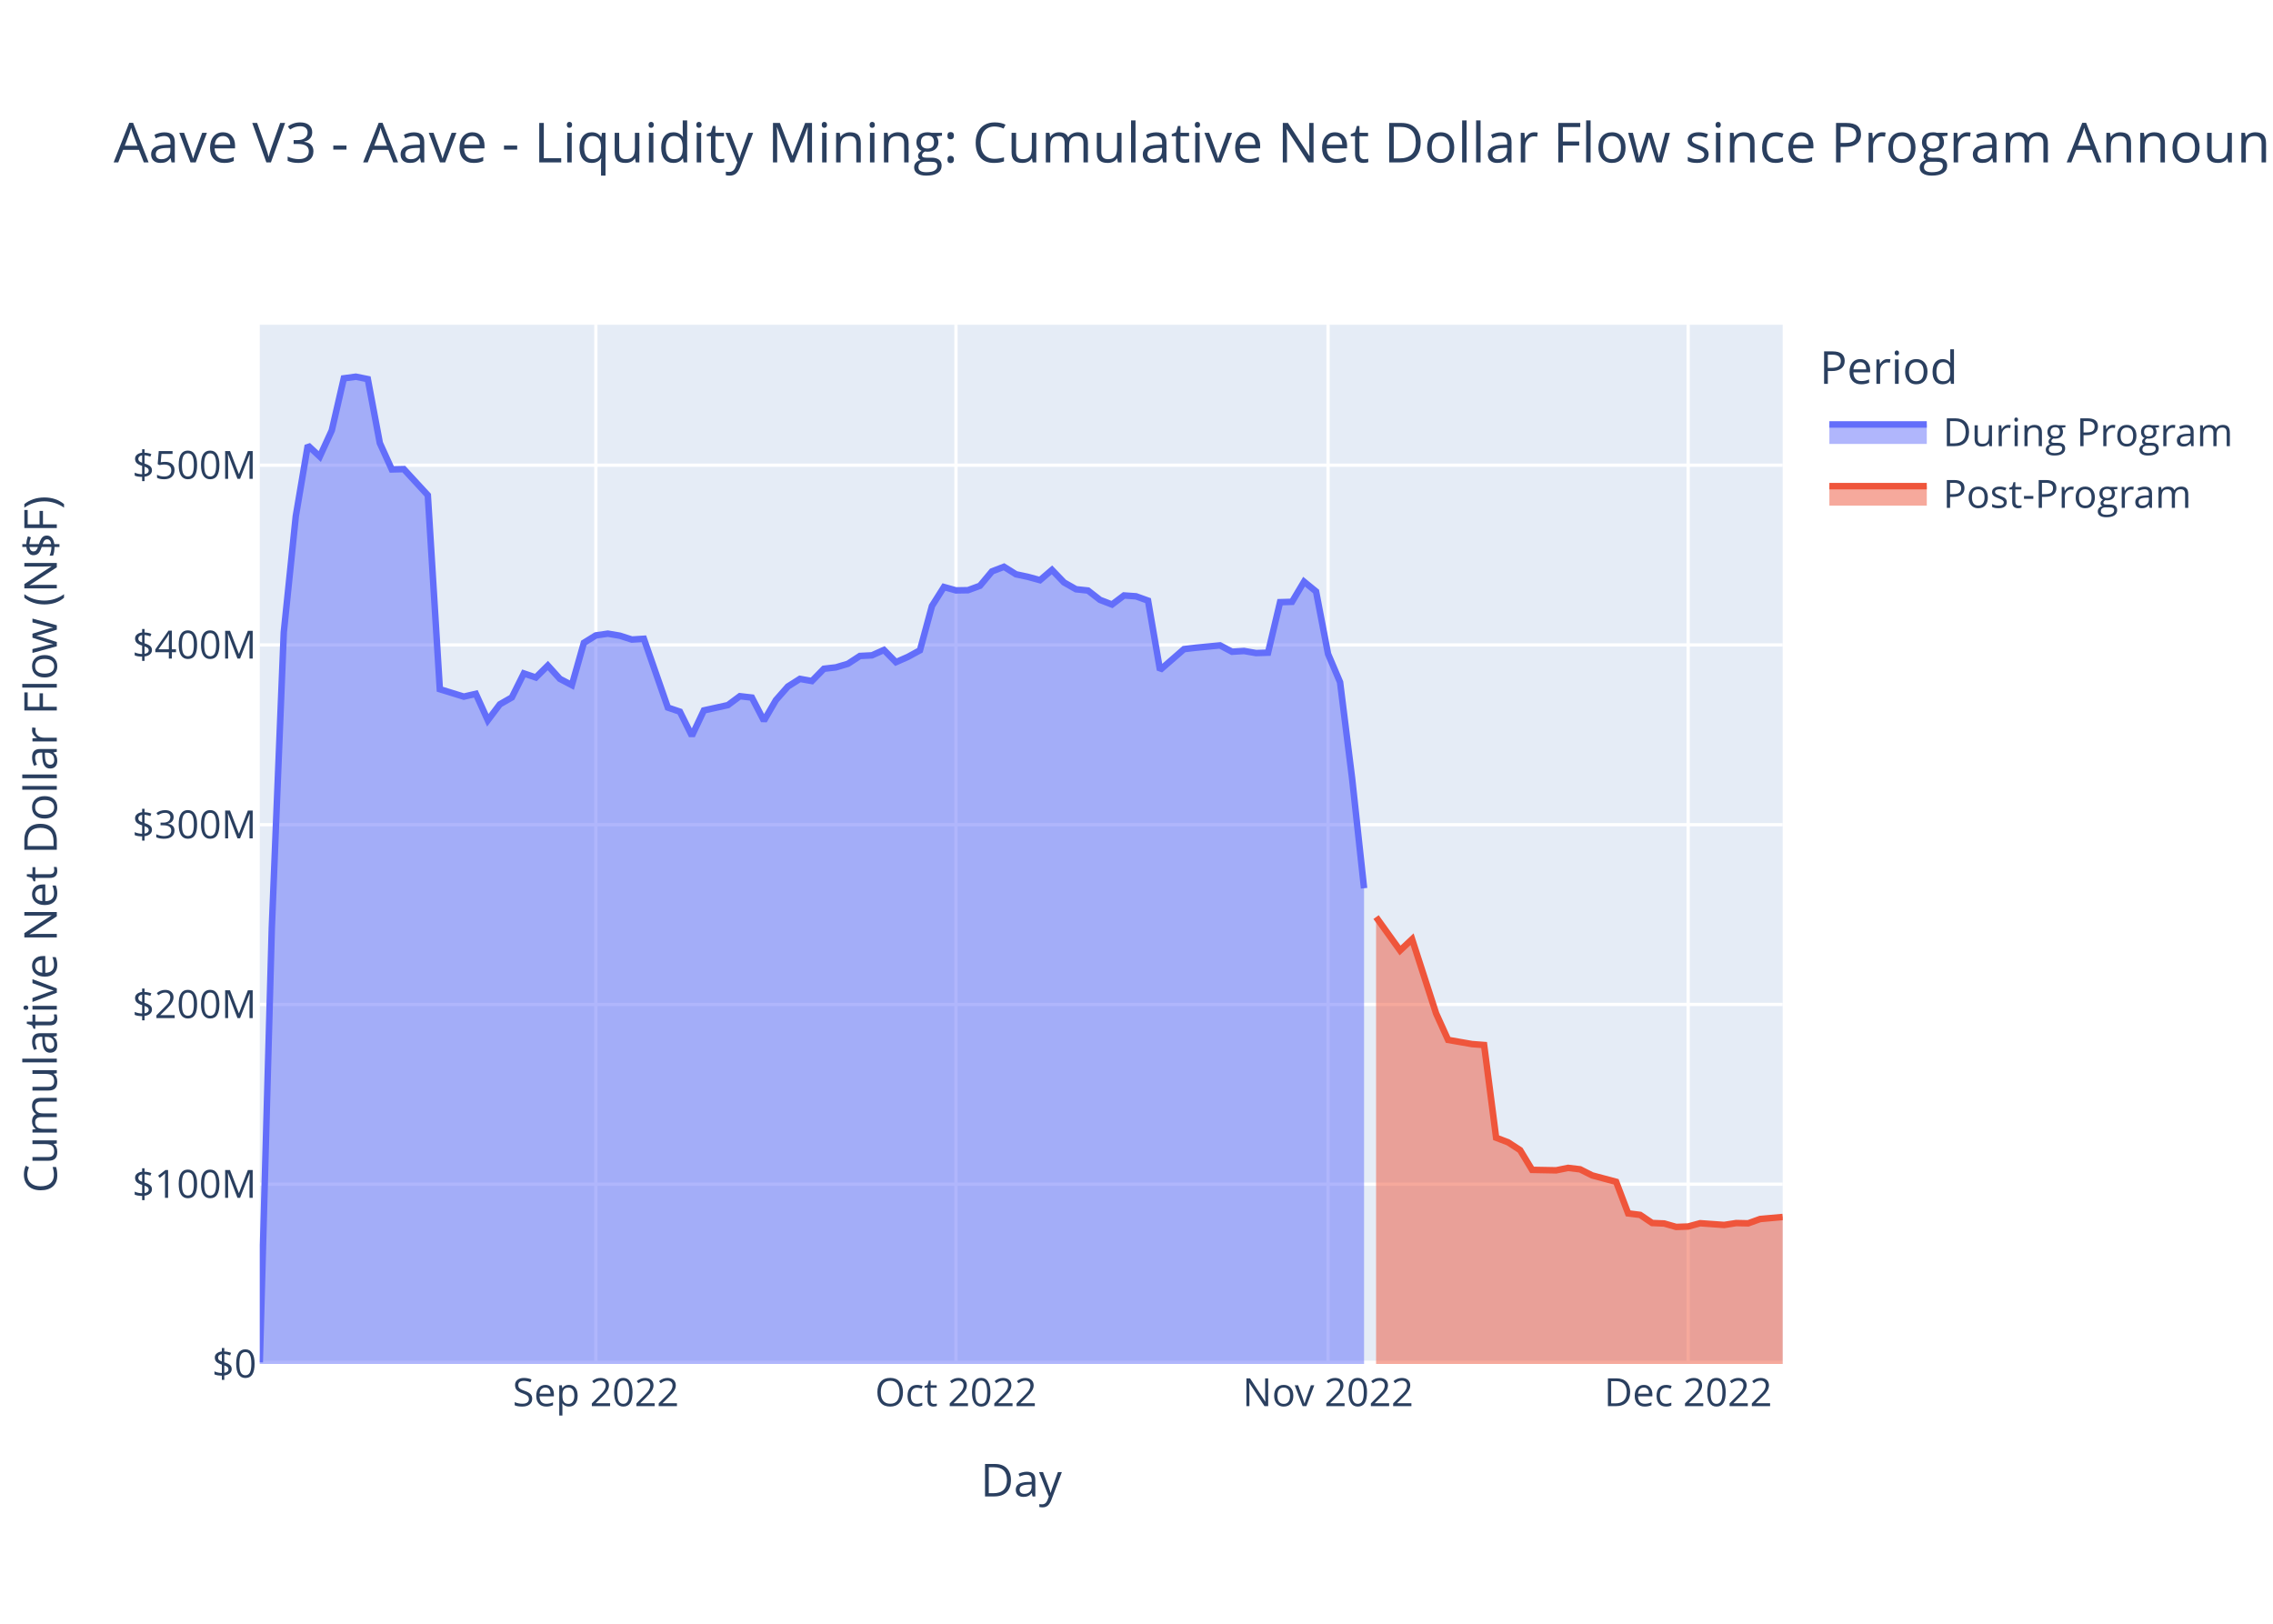
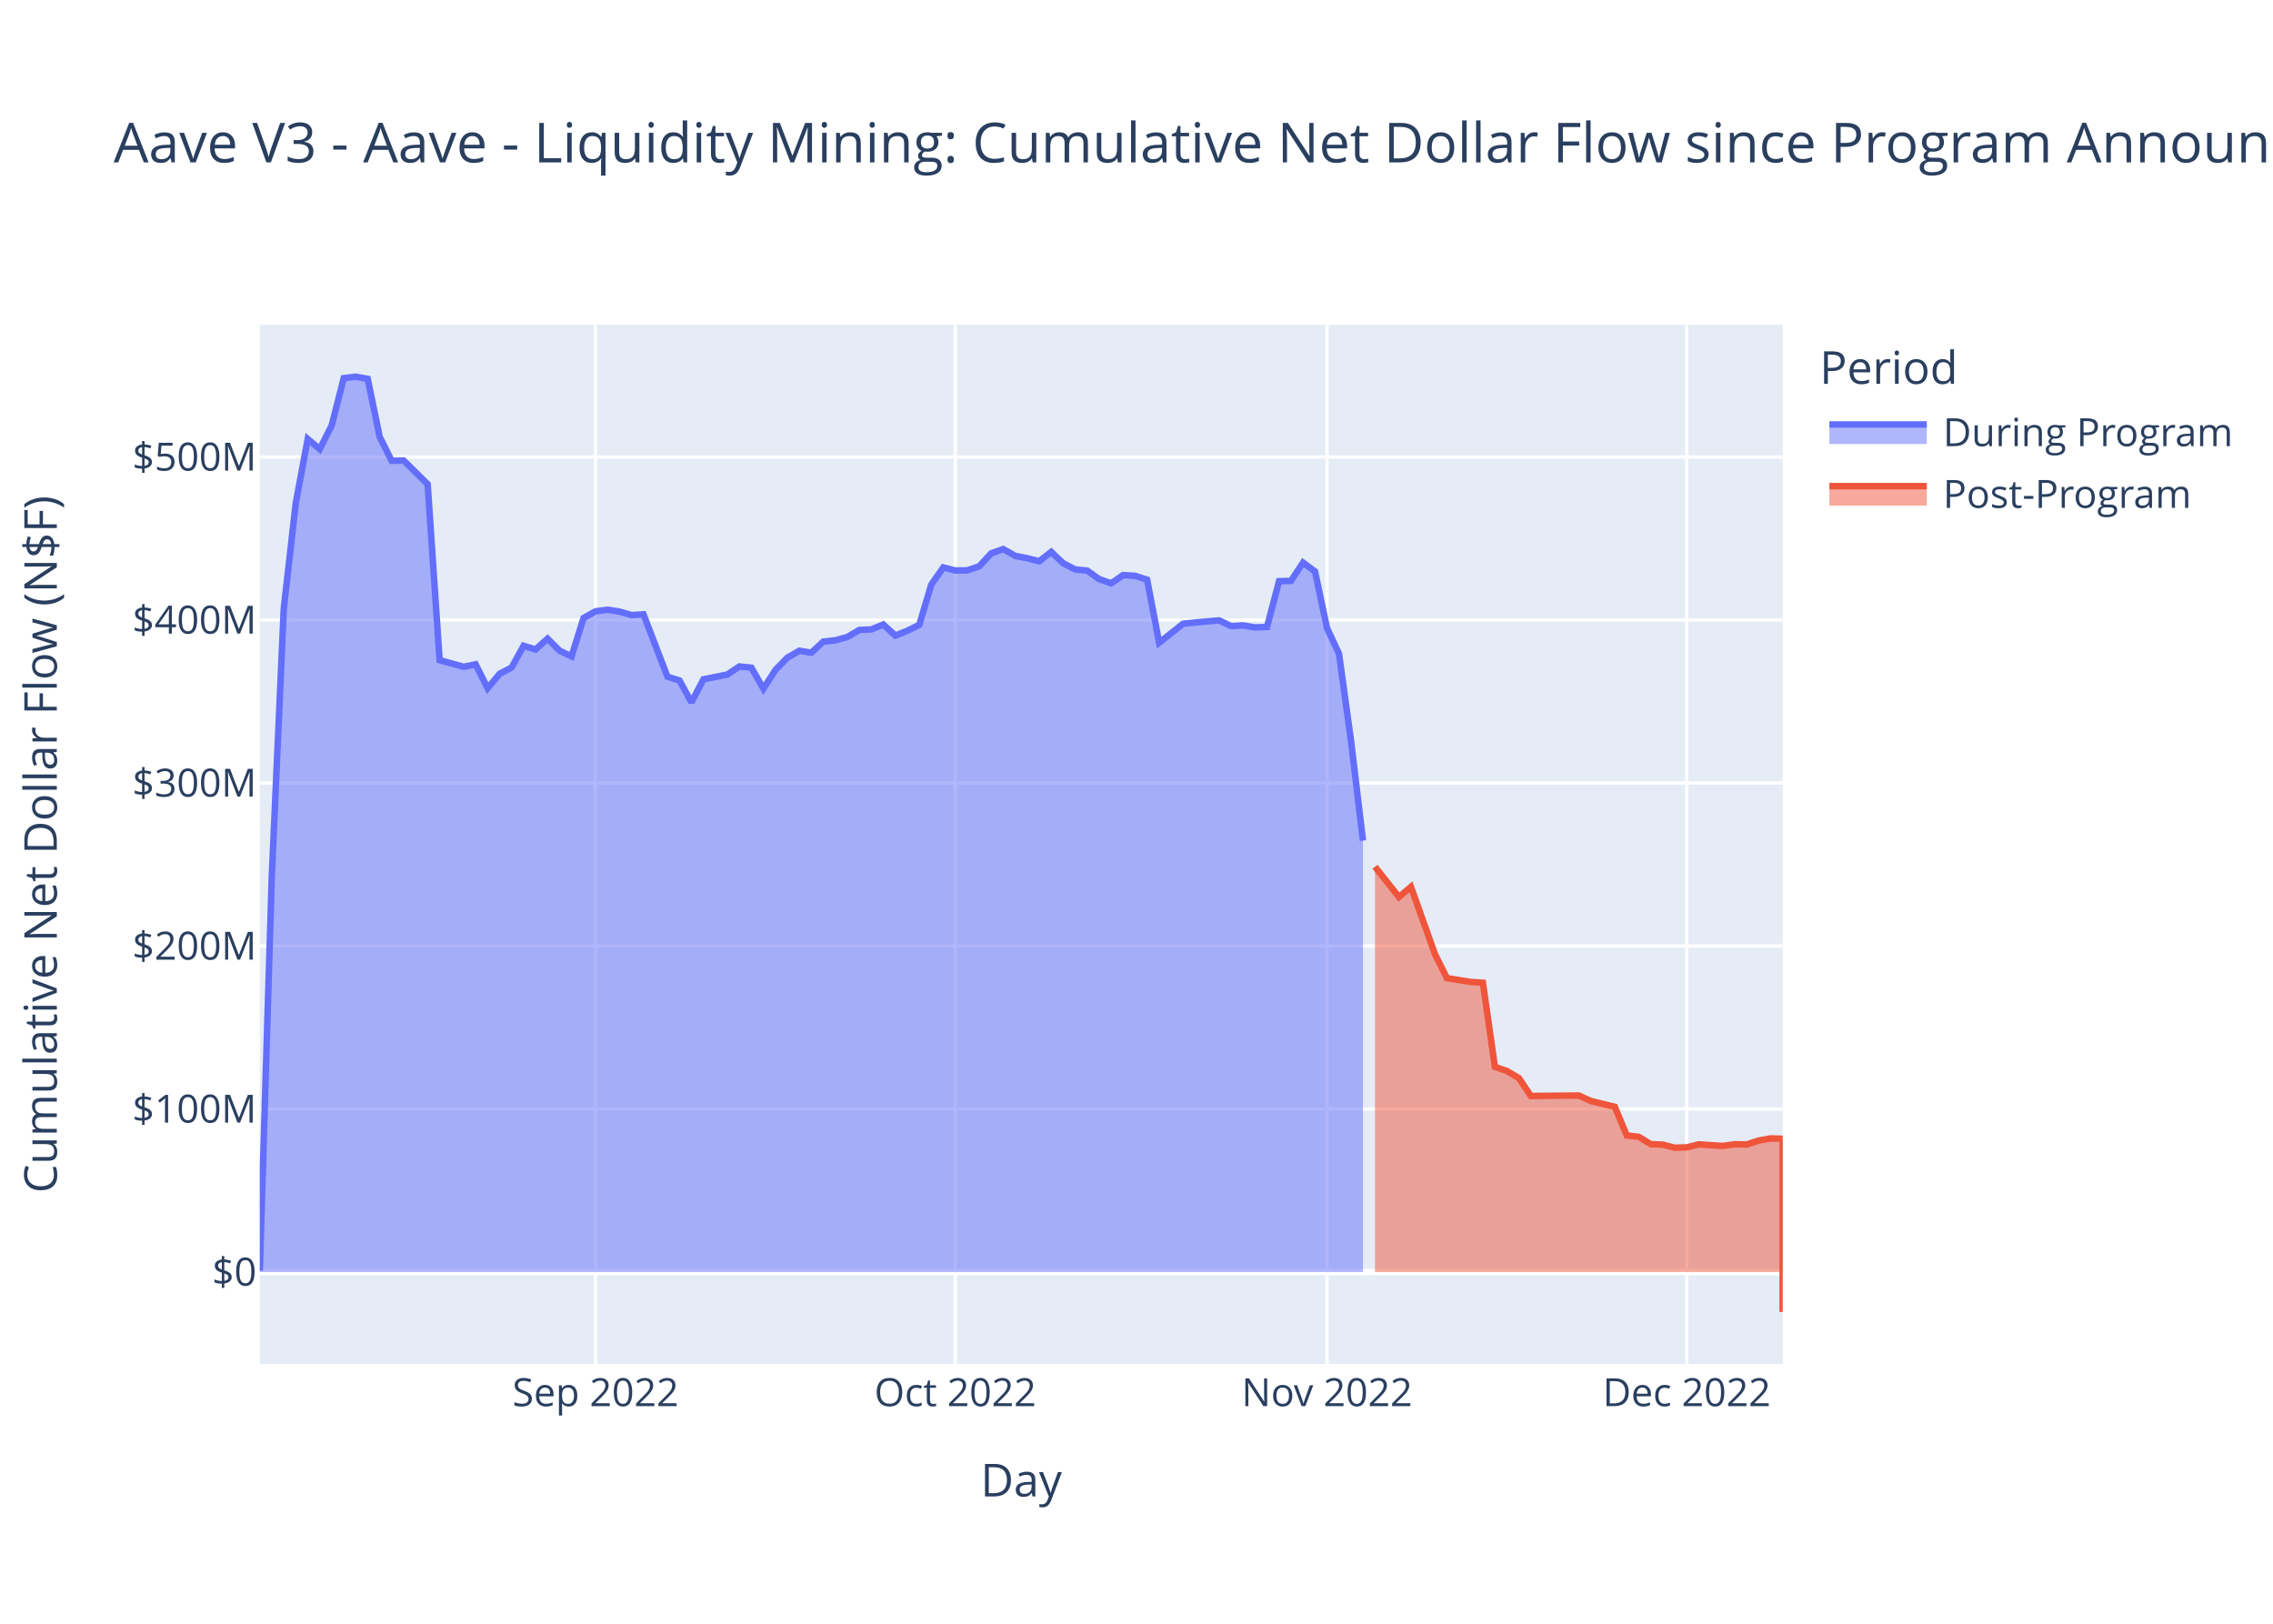
<svg xmlns="http://www.w3.org/2000/svg" class="main-svg" width="700" height="500" style="" viewBox="0 0 700 500">
  <rect x="0" y="0" width="700" height="500" style="fill: rgb(255, 255, 255); fill-opacity: 1;" />
-   <defs id="defs-11da68">
+   <defs id="defs-5b5e6b">
    <g class="clips">
-       <clipPath id="clip11da68xyplot" class="plotclip">
+       <clipPath id="clip5b5e6bxyplot" class="plotclip">
        <rect width="469" height="320" />
      </clipPath>
-       <clipPath class="axesclip" id="clip11da68x">
+       <clipPath class="axesclip" id="clip5b5e6bx">
        <rect x="80" y="0" width="469" height="500" />
      </clipPath>
-       <clipPath class="axesclip" id="clip11da68y">
+       <clipPath class="axesclip" id="clip5b5e6by">
        <rect x="0" y="100" width="700" height="320" />
      </clipPath>
-       <clipPath class="axesclip" id="clip11da68xy">
+       <clipPath class="axesclip" id="clip5b5e6bxy">
        <rect x="80" y="100" width="469" height="320" />
      </clipPath>
    </g>
    <g class="gradients" />
    <g class="patterns" />
  </defs>
  <g class="bglayer">
    <rect class="bg" x="80" y="100" width="469" height="320" style="fill: rgb(229, 236, 246); fill-opacity: 1; stroke-width: 0;" />
  </g>
  <g class="layer-below">
    <g class="imagelayer" />
    <g class="shapelayer" />
  </g>
  <g class="cartesianlayer">
    <g class="subplot xy">
      <g class="layer-subplot">
        <g class="shapelayer" />
        <g class="imagelayer" />
      </g>
      <g class="minor-gridlayer">
        <g class="x" />
        <g class="y" />
      </g>
      <g class="gridlayer">
        <g class="x">
-           <path class="xgrid crisp" transform="translate(183.5,0)" d="M0,100v320" style="stroke: rgb(255, 255, 255); stroke-opacity: 1; stroke-width: 1px;" />
-           <path class="xgrid crisp" transform="translate(294.4,0)" d="M0,100v320" style="stroke: rgb(255, 255, 255); stroke-opacity: 1; stroke-width: 1px;" />
-           <path class="xgrid crisp" transform="translate(408.99,0)" d="M0,100v320" style="stroke: rgb(255, 255, 255); stroke-opacity: 1; stroke-width: 1px;" />
-           <path class="xgrid crisp" transform="translate(519.89,0)" d="M0,100v320" style="stroke: rgb(255, 255, 255); stroke-opacity: 1; stroke-width: 1px;" />
+           <path class="xgrid crisp" transform="translate(183.4,0)" d="M0,100v320" style="stroke: rgb(255, 255, 255); stroke-opacity: 1; stroke-width: 1px;" />
+           <path class="xgrid crisp" transform="translate(294.19,0)" d="M0,100v320" style="stroke: rgb(255, 255, 255); stroke-opacity: 1; stroke-width: 1px;" />
+           <path class="xgrid crisp" transform="translate(408.67,0)" d="M0,100v320" style="stroke: rgb(255, 255, 255); stroke-opacity: 1; stroke-width: 1px;" />
+           <path class="xgrid crisp" transform="translate(519.46,0)" d="M0,100v320" style="stroke: rgb(255, 255, 255); stroke-opacity: 1; stroke-width: 1px;" />
        </g>
        <g class="y">
-           <path class="ygrid crisp" transform="translate(0,364.65)" d="M80,0h469" style="stroke: rgb(255, 255, 255); stroke-opacity: 1; stroke-width: 1px;" />
-           <path class="ygrid crisp" transform="translate(0,309.3)" d="M80,0h469" style="stroke: rgb(255, 255, 255); stroke-opacity: 1; stroke-width: 1px;" />
-           <path class="ygrid crisp" transform="translate(0,253.95)" d="M80,0h469" style="stroke: rgb(255, 255, 255); stroke-opacity: 1; stroke-width: 1px;" />
-           <path class="ygrid crisp" transform="translate(0,198.6)" d="M80,0h469" style="stroke: rgb(255, 255, 255); stroke-opacity: 1; stroke-width: 1px;" />
-           <path class="ygrid crisp" transform="translate(0,143.25)" d="M80,0h469" style="stroke: rgb(255, 255, 255); stroke-opacity: 1; stroke-width: 1px;" />
+           <path class="ygrid crisp" transform="translate(0,341.49)" d="M80,0h469" style="stroke: rgb(255, 255, 255); stroke-opacity: 1; stroke-width: 1px;" />
+           <path class="ygrid crisp" transform="translate(0,291.3)" d="M80,0h469" style="stroke: rgb(255, 255, 255); stroke-opacity: 1; stroke-width: 1px;" />
+           <path class="ygrid crisp" transform="translate(0,241.1)" d="M80,0h469" style="stroke: rgb(255, 255, 255); stroke-opacity: 1; stroke-width: 1px;" />
+           <path class="ygrid crisp" transform="translate(0,190.91)" d="M80,0h469" style="stroke: rgb(255, 255, 255); stroke-opacity: 1; stroke-width: 1px;" />
+           <path class="ygrid crisp" transform="translate(0,140.71)" d="M80,0h469" style="stroke: rgb(255, 255, 255); stroke-opacity: 1; stroke-width: 1px;" />
        </g>
      </g>
      <g class="zerolinelayer">
-         <path class="yzl zl crisp" transform="translate(0,420)" d="M80,0h469" style="stroke: rgb(255, 255, 255); stroke-opacity: 1; stroke-width: 2px;" />
+         <path class="yzl zl crisp" transform="translate(0,391.68)" d="M80,0h469" style="stroke: rgb(255, 255, 255); stroke-opacity: 1; stroke-width: 2px;" />
      </g>
      <path class="xlines-below" />
      <path class="ylines-below" />
      <g class="overlines-below" />
      <g class="xaxislayer-below" />
      <g class="yaxislayer-below" />
      <g class="overaxes-below" />
-       <g class="plot" transform="translate(80,100)" clip-path="url(#clip11da68xyplot)">
+       <g class="plot" transform="translate(80,100)" clip-path="url(#clip5b5e6bxyplot)">
        <g class="scatterlayer mlayer">
-           <g class="trace scatter traceaccaf1" style="stroke-miterlimit: 2;">
+           <g class="trace scatter tracef0f0b4" style="stroke-miterlimit: 2;">
            <g class="fills">
              <g>
-                 <path class="js-fill" d="M340.08,320L0,320L0,319.5L3.7,185.88L7.39,94.72L11.09,58.96L14.79,37.14L18.48,40.59L22.18,32.53L25.88,16.5L29.57,16L33.27,16.74L36.97,36.42L40.66,44.55L44.36,44.46L51.75,52.48L55.45,112.23L62.84,114.51L66.54,113.65L70.23,121.79L73.93,116.88L77.63,114.76L81.32,107.37L85.02,108.62L88.72,104.94L92.41,109.03L96.11,110.97L99.81,97.94L103.5,95.66L107.2,95.12L110.9,95.75L114.59,96.94L118.29,96.7L125.68,117.89L129.38,119.14L133.08,126.57L136.77,118.75L144.17,117.12L147.86,114.38L151.56,114.81L155.26,121.93L158.95,115.59L162.65,111.39L166.35,109.05L170.04,109.71L173.74,105.93L177.43,105.5L181.13,104.4L184.83,101.99L188.52,101.8L192.22,100.15L195.92,103.9L199.61,102.27L203.31,100.25L207.01,86.6L210.7,80.76L214.4,81.8L218.1,81.74L221.79,80.38L225.49,75.95L229.19,74.53L232.88,76.84L236.58,77.63L240.28,78.65L243.97,75.49L247.67,79.34L251.37,81.45L255.06,81.84L258.76,84.72L262.46,86.15L266.15,83.36L269.85,83.62L273.55,84.95L277.24,106.32L280.94,103.1L284.63,99.88L288.33,99.45L295.72,98.73L299.42,100.69L303.12,100.46L306.81,101.1L310.51,100.98L314.21,85.43L317.9,85.32L321.6,79.12L325.3,82.14L328.99,101.36L332.69,110.06L336.39,139.62L340.08,173.52" style="fill: rgb(99, 110, 250); fill-opacity: 0.5; stroke-width: 0;" />
+                 <path class="js-fill" d="M339.75,291.68L0,291.68L0,291.23L3.69,170.06L7.39,87.39L11.08,54.95L14.77,35.17L18.46,38.3L22.16,30.99L25.85,16.45L29.54,16L33.24,16.67L36.93,34.52L40.62,41.89L44.31,41.81L51.7,49.09L55.39,103.27L62.78,105.34L66.47,104.56L70.17,111.93L73.86,107.49L77.55,105.56L81.24,98.86L84.94,99.99L88.63,96.66L92.32,100.37L96.02,102.12L99.71,90.31L103.4,88.24L107.09,87.75L110.79,88.32L114.48,89.4L118.17,89.18L125.56,108.4L129.25,109.53L132.94,116.28L136.64,109.18L144.02,107.7L147.72,105.22L151.41,105.61L155.1,112.06L158.8,106.31L162.49,102.5L166.18,100.39L169.87,100.98L173.57,97.56L177.26,97.16L180.95,96.16L184.65,93.98L188.34,93.81L192.03,92.31L195.72,95.71L199.42,94.24L203.11,92.4L206.8,80.02L210.5,74.73L214.19,75.67L217.88,75.62L221.57,74.38L225.27,70.37L228.96,69.08L232.65,71.17L236.35,71.89L240.04,72.82L243.73,69.95L247.43,73.44L251.12,75.36L254.81,75.7L258.5,78.32L262.2,79.62L265.89,77.08L269.58,77.32L273.28,78.52L276.97,97.91L280.66,94.99L284.35,92.07L288.05,91.68L295.43,91.03L299.13,92.8L302.82,92.59L306.51,93.18L310.2,93.07L313.9,78.96L317.59,78.86L321.28,73.24L324.98,75.98L328.67,93.41L332.36,101.3L336.06,128.1L339.75,158.85" style="fill: rgb(99, 110, 250); fill-opacity: 0.5; stroke-width: 0;" />
              </g>
            </g>
            <g class="errorbars" />
            <g class="lines">
-               <path class="js-line" d="M0,319.5L3.7,185.88L7.39,94.72L11.09,58.96L14.79,37.14L18.48,40.59L22.18,32.53L25.88,16.5L29.57,16L33.27,16.74L36.97,36.42L40.66,44.55L44.36,44.46L51.75,52.48L55.45,112.23L62.84,114.51L66.54,113.65L70.23,121.79L73.93,116.88L77.63,114.76L81.32,107.37L85.02,108.62L88.72,104.94L92.41,109.03L96.11,110.97L99.81,97.94L103.5,95.66L107.2,95.12L110.9,95.75L114.59,96.94L118.29,96.7L125.68,117.89L129.38,119.14L133.08,126.57L136.77,118.75L144.17,117.12L147.86,114.38L151.56,114.81L155.26,121.93L158.95,115.59L162.65,111.39L166.35,109.05L170.04,109.71L173.74,105.93L177.43,105.5L181.13,104.4L184.83,101.99L188.52,101.8L192.22,100.15L195.92,103.9L199.61,102.27L203.31,100.25L207.01,86.6L210.7,80.76L214.4,81.8L218.1,81.74L221.79,80.38L225.49,75.95L229.19,74.53L232.88,76.84L236.58,77.63L240.28,78.65L243.97,75.49L247.67,79.34L251.37,81.45L255.06,81.84L258.76,84.72L262.46,86.15L266.15,83.36L269.85,83.62L273.55,84.95L277.24,106.32L280.94,103.1L284.63,99.88L288.33,99.45L295.72,98.73L299.42,100.69L303.12,100.46L306.81,101.1L310.51,100.98L314.21,85.43L317.9,85.32L321.6,79.12L325.3,82.14L328.99,101.36L332.69,110.06L336.39,139.62L340.08,173.52" style="vector-effect: non-scaling-stroke; fill: none; stroke: rgb(99, 110, 250); stroke-opacity: 1; stroke-width: 2px; opacity: 1;" />
+               <path class="js-line" d="M0,291.23L3.69,170.06L7.39,87.39L11.08,54.95L14.77,35.17L18.46,38.3L22.16,30.99L25.85,16.45L29.54,16L33.24,16.67L36.93,34.52L40.62,41.89L44.31,41.81L51.7,49.09L55.39,103.27L62.78,105.34L66.47,104.56L70.17,111.93L73.86,107.49L77.55,105.56L81.24,98.86L84.94,99.99L88.63,96.66L92.32,100.37L96.02,102.12L99.71,90.31L103.4,88.24L107.09,87.75L110.79,88.32L114.48,89.4L118.17,89.18L125.56,108.4L129.25,109.53L132.94,116.28L136.64,109.18L144.02,107.7L147.72,105.22L151.41,105.61L155.1,112.06L158.8,106.31L162.49,102.5L166.18,100.39L169.87,100.98L173.57,97.56L177.26,97.16L180.95,96.16L184.65,93.98L188.34,93.81L192.03,92.31L195.72,95.71L199.42,94.24L203.11,92.4L206.8,80.02L210.5,74.73L214.19,75.67L217.88,75.62L221.57,74.38L225.27,70.37L228.96,69.08L232.65,71.17L236.35,71.89L240.04,72.82L243.73,69.95L247.43,73.44L251.12,75.36L254.81,75.7L258.5,78.32L262.2,79.62L265.89,77.08L269.58,77.32L273.28,78.52L276.97,97.91L280.66,94.99L284.35,92.07L288.05,91.68L295.43,91.03L299.13,92.8L302.82,92.59L306.51,93.18L310.2,93.07L313.9,78.96L317.59,78.86L321.28,73.24L324.98,75.98L328.67,93.41L332.36,101.3L336.06,128.1L339.75,158.85" style="vector-effect: non-scaling-stroke; fill: none; stroke: rgb(99, 110, 250); stroke-opacity: 1; stroke-width: 2px; opacity: 1;" />
            </g>
            <g class="points" />
            <g class="text" />
          </g>
-           <g class="trace scatter trace3caf96" style="stroke-miterlimit: 2;">
+           <g class="trace scatter traceb2d432" style="stroke-miterlimit: 2;">
            <g class="fills">
              <g>
-                 <path class="js-fill" d="M469,320L343.78,320L343.78,182.4L351.17,192.68L354.87,189.21L362.26,212.06L365.96,220.22L373.35,221.51L377.05,221.79L380.75,250.34L384.44,251.75L388.14,254.16L391.83,260.24L399.23,260.38L402.92,259.63L406.62,260.07L410.32,261.94L417.71,263.91L421.41,273.64L425.1,274.1L428.8,276.6L432.5,276.75L436.19,277.81L439.89,277.68L443.59,276.67L450.98,277.2L454.68,276.62L458.37,276.7L462.07,275.37L469,274.75" style="fill: rgb(239, 85, 59); fill-opacity: 0.5; stroke-width: 0;" />
+                 <path class="js-fill" d="M469,291.68L343.44,291.68L343.44,166.9L350.83,176.22L354.52,173.08L361.91,193.8L365.6,201.2L372.98,202.37L376.68,202.62L380.37,228.51L384.06,229.79L387.76,231.98L391.45,237.49L406.22,237.34L409.91,239.03L417.3,240.82L420.99,249.64L424.69,250.06L428.38,252.33L432.07,252.46L435.76,253.42L439.46,253.31L443.15,252.39L450.54,252.87L454.23,252.34L457.92,252.42L461.61,251.21L465.31,250.55L469,250.66L469,304" style="fill: rgb(239, 85, 59); fill-opacity: 0.5; stroke-width: 0;" />
              </g>
            </g>
            <g class="errorbars" />
            <g class="lines">
-               <path class="js-line" d="M343.78,182.4L351.17,192.68L354.87,189.21L362.26,212.06L365.96,220.22L373.35,221.51L377.05,221.79L380.75,250.34L384.44,251.75L388.14,254.16L391.83,260.24L399.23,260.38L402.92,259.63L406.62,260.07L410.32,261.94L417.71,263.91L421.41,273.64L425.1,274.1L428.8,276.6L432.5,276.75L436.19,277.81L439.89,277.68L443.59,276.67L450.98,277.2L454.68,276.62L458.37,276.7L462.07,275.37L469,274.75" style="vector-effect: non-scaling-stroke; fill: none; stroke: rgb(239, 85, 59); stroke-opacity: 1; stroke-width: 2px; opacity: 1;" />
+               <path class="js-line" d="M343.44,166.9L350.83,176.22L354.52,173.08L361.91,193.8L365.6,201.2L372.98,202.37L376.68,202.62L380.37,228.51L384.06,229.79L387.76,231.98L391.45,237.49L406.22,237.34L409.91,239.03L417.3,240.82L420.99,249.64L424.69,250.06L428.38,252.33L432.07,252.46L435.76,253.42L439.46,253.31L443.15,252.39L450.54,252.87L454.23,252.34L457.92,252.42L461.61,251.21L465.31,250.55L469,250.66L469,304" style="vector-effect: non-scaling-stroke; fill: none; stroke: rgb(239, 85, 59); stroke-opacity: 1; stroke-width: 2px; opacity: 1;" />
            </g>
            <g class="points" />
            <g class="text" />
          </g>
        </g>
      </g>
      <g class="overplot" />
      <path class="xlines-above crisp" d="M0,0" style="fill: none;" />
      <path class="ylines-above crisp" d="M0,0" style="fill: none;" />
      <g class="overlines-above" />
      <g class="xaxislayer-above">
        <g class="xtick">
-           <text text-anchor="middle" x="0" y="433" transform="translate(183.5,0)" style="font-family: 'Open Sans', verdana, arial, sans-serif; font-size: 12px; fill: rgb(42, 63, 95); fill-opacity: 1; white-space: pre; opacity: 1;">Sep 2022</text>
-         </g>
-         <g class="xtick">
-           <text text-anchor="middle" x="0" y="433" style="font-family: 'Open Sans', verdana, arial, sans-serif; font-size: 12px; fill: rgb(42, 63, 95); fill-opacity: 1; white-space: pre; opacity: 1;" transform="translate(294.4,0)">Oct 2022</text>
-         </g>
-         <g class="xtick">
-           <text text-anchor="middle" x="0" y="433" style="font-family: 'Open Sans', verdana, arial, sans-serif; font-size: 12px; fill: rgb(42, 63, 95); fill-opacity: 1; white-space: pre; opacity: 1;" transform="translate(408.99,0)">Nov 2022</text>
-         </g>
-         <g class="xtick">
-           <text text-anchor="middle" x="0" y="433" style="font-family: 'Open Sans', verdana, arial, sans-serif; font-size: 12px; fill: rgb(42, 63, 95); fill-opacity: 1; white-space: pre; opacity: 1;" transform="translate(519.89,0)">Dec 2022</text>
+           <text text-anchor="middle" x="0" y="433" transform="translate(183.4,0)" style="font-family: 'Open Sans', verdana, arial, sans-serif; font-size: 12px; fill: rgb(42, 63, 95); fill-opacity: 1; white-space: pre; opacity: 1;">Sep 2022</text>
+         </g>
+         <g class="xtick">
+           <text text-anchor="middle" x="0" y="433" style="font-family: 'Open Sans', verdana, arial, sans-serif; font-size: 12px; fill: rgb(42, 63, 95); fill-opacity: 1; white-space: pre; opacity: 1;" transform="translate(294.19,0)">Oct 2022</text>
+         </g>
+         <g class="xtick">
+           <text text-anchor="middle" x="0" y="433" style="font-family: 'Open Sans', verdana, arial, sans-serif; font-size: 12px; fill: rgb(42, 63, 95); fill-opacity: 1; white-space: pre; opacity: 1;" transform="translate(408.67,0)">Nov 2022</text>
+         </g>
+         <g class="xtick">
+           <text text-anchor="middle" x="0" y="433" style="font-family: 'Open Sans', verdana, arial, sans-serif; font-size: 12px; fill: rgb(42, 63, 95); fill-opacity: 1; white-space: pre; opacity: 1;" transform="translate(519.46,0)">Dec 2022</text>
        </g>
      </g>
      <g class="yaxislayer-above">
        <g class="ytick">
-           <text text-anchor="end" x="79" y="4.2" transform="translate(0,420)" style="font-family: 'Open Sans', verdana, arial, sans-serif; font-size: 12px; fill: rgb(42, 63, 95); fill-opacity: 1; white-space: pre; opacity: 1;">$0</text>
-         </g>
-         <g class="ytick">
-           <text text-anchor="end" x="79" y="4.2" style="font-family: 'Open Sans', verdana, arial, sans-serif; font-size: 12px; fill: rgb(42, 63, 95); fill-opacity: 1; white-space: pre; opacity: 1;" transform="translate(0,364.65)">$100M</text>
-         </g>
-         <g class="ytick">
-           <text text-anchor="end" x="79" y="4.2" style="font-family: 'Open Sans', verdana, arial, sans-serif; font-size: 12px; fill: rgb(42, 63, 95); fill-opacity: 1; white-space: pre; opacity: 1;" transform="translate(0,309.3)">$200M</text>
-         </g>
-         <g class="ytick">
-           <text text-anchor="end" x="79" y="4.2" style="font-family: 'Open Sans', verdana, arial, sans-serif; font-size: 12px; fill: rgb(42, 63, 95); fill-opacity: 1; white-space: pre; opacity: 1;" transform="translate(0,253.95)">$300M</text>
-         </g>
-         <g class="ytick">
-           <text text-anchor="end" x="79" y="4.2" style="font-family: 'Open Sans', verdana, arial, sans-serif; font-size: 12px; fill: rgb(42, 63, 95); fill-opacity: 1; white-space: pre; opacity: 1;" transform="translate(0,198.6)">$400M</text>
-         </g>
-         <g class="ytick">
-           <text text-anchor="end" x="79" y="4.2" style="font-family: 'Open Sans', verdana, arial, sans-serif; font-size: 12px; fill: rgb(42, 63, 95); fill-opacity: 1; white-space: pre; opacity: 1;" transform="translate(0,143.25)">$500M</text>
+           <text text-anchor="end" x="79" y="4.2" transform="translate(0,391.68)" style="font-family: 'Open Sans', verdana, arial, sans-serif; font-size: 12px; fill: rgb(42, 63, 95); fill-opacity: 1; white-space: pre; opacity: 1;">$0</text>
+         </g>
+         <g class="ytick">
+           <text text-anchor="end" x="79" y="4.2" style="font-family: 'Open Sans', verdana, arial, sans-serif; font-size: 12px; fill: rgb(42, 63, 95); fill-opacity: 1; white-space: pre; opacity: 1;" transform="translate(0,341.49)">$100M</text>
+         </g>
+         <g class="ytick">
+           <text text-anchor="end" x="79" y="4.2" style="font-family: 'Open Sans', verdana, arial, sans-serif; font-size: 12px; fill: rgb(42, 63, 95); fill-opacity: 1; white-space: pre; opacity: 1;" transform="translate(0,291.3)">$200M</text>
+         </g>
+         <g class="ytick">
+           <text text-anchor="end" x="79" y="4.2" style="font-family: 'Open Sans', verdana, arial, sans-serif; font-size: 12px; fill: rgb(42, 63, 95); fill-opacity: 1; white-space: pre; opacity: 1;" transform="translate(0,241.1)">$300M</text>
+         </g>
+         <g class="ytick">
+           <text text-anchor="end" x="79" y="4.2" style="font-family: 'Open Sans', verdana, arial, sans-serif; font-size: 12px; fill: rgb(42, 63, 95); fill-opacity: 1; white-space: pre; opacity: 1;" transform="translate(0,190.91)">$400M</text>
+         </g>
+         <g class="ytick">
+           <text text-anchor="end" x="79" y="4.2" style="font-family: 'Open Sans', verdana, arial, sans-serif; font-size: 12px; fill: rgb(42, 63, 95); fill-opacity: 1; white-space: pre; opacity: 1;" transform="translate(0,140.71)">$500M</text>
        </g>
      </g>
      <g class="overaxes-above" />
    </g>
  </g>
  <g class="polarlayer" />
  <g class="smithlayer" />
  <g class="ternarylayer" />
  <g class="geolayer" />
  <g class="funnelarealayer" />
  <g class="pielayer" />
  <g class="iciclelayer" />
  <g class="treemaplayer" />
  <g class="sunburstlayer" />
  <g class="glimages" />
-   <defs id="topdefs-11da68">
+   <defs id="topdefs-5b5e6b">
    <g class="clips" />
-     <clipPath id="legend11da68">
+     <clipPath id="legend5b5e6b">
      <rect width="130" height="67" x="0" y="0" />
    </clipPath>
  </defs>
  <g class="layer-above">
    <g class="imagelayer" />
    <g class="shapelayer" />
  </g>
  <g class="infolayer">
    <g class="legend" pointer-events="all" transform="translate(558.38,100)">
      <rect class="bg" shape-rendering="crispEdges" width="130" height="67" x="0" y="0" style="stroke: rgb(68, 68, 68); stroke-opacity: 1; fill: rgb(255, 255, 255); fill-opacity: 1; stroke-width: 0px;" />
-       <g class="scrollbox" transform="" clip-path="url(#legend11da68)">
+       <g class="scrollbox" transform="" clip-path="url(#legend5b5e6b)">
        <text class="legendtitletext" text-anchor="start" x="2" y="18.2" style="font-family: 'Open Sans', verdana, arial, sans-serif; font-size: 14px; fill: rgb(42, 63, 95); fill-opacity: 1; white-space: pre;">Period</text>
        <g class="groups">
          <g class="traces" transform="translate(0,32.7)" style="opacity: 1;">
            <text class="legendtext" text-anchor="start" x="40" y="4.68" style="font-family: 'Open Sans', verdana, arial, sans-serif; font-size: 12px; fill: rgb(42, 63, 95); fill-opacity: 1; white-space: pre;">During Program</text>
            <g class="layers">
              <g class="legendfill">
                <path class="js-fill" d="M5,-2h30v6h-30z" style="stroke-width: 0; fill: rgb(99, 110, 250); fill-opacity: 0.5;" />
              </g>
              <g class="legendlines">
                <path class="js-line" d="M5,-2h30" style="fill: none; stroke: rgb(99, 110, 250); stroke-opacity: 1; stroke-width: 2px;" />
              </g>
              <g class="legendsymbols">
                <g class="legendpoints" />
              </g>
            </g>
            <rect class="legendtoggle" x="0" y="-9.5" width="124.703" height="19" style="fill: rgb(0, 0, 0); fill-opacity: 0;" />
          </g>
          <g class="traces" transform="translate(0,51.7)" style="opacity: 1;">
            <text class="legendtext" text-anchor="start" x="40" y="4.68" style="font-family: 'Open Sans', verdana, arial, sans-serif; font-size: 12px; fill: rgb(42, 63, 95); fill-opacity: 1; white-space: pre;">Post-Program</text>
            <g class="layers">
              <g class="legendfill">
                <path class="js-fill" d="M5,-2h30v6h-30z" style="stroke-width: 0; fill: rgb(239, 85, 59); fill-opacity: 0.5;" />
              </g>
              <g class="legendlines">
                <path class="js-line" d="M5,-2h30" style="fill: none; stroke: rgb(239, 85, 59); stroke-opacity: 1; stroke-width: 2px;" />
              </g>
              <g class="legendsymbols">
                <g class="legendpoints" />
              </g>
            </g>
            <rect class="legendtoggle" x="0" y="-9.5" width="124.703" height="19" style="fill: rgb(0, 0, 0); fill-opacity: 0;" />
          </g>
        </g>
      </g>
      <rect class="scrollbar" rx="20" ry="3" width="0" height="0" x="0" y="0" style="fill: rgb(128, 139, 164); fill-opacity: 1;" />
    </g>
    <g class="g-gtitle">
      <text class="gtitle" x="35" y="50" text-anchor="start" dy="0em" style="font-family: 'Open Sans', verdana, arial, sans-serif; font-size: 17px; fill: rgb(42, 63, 95); opacity: 1; font-weight: normal; white-space: pre;">Aave V3 - Aave - Liquidity Mining: Cumulative Net Dollar Flow since Program Announcement - At Last Price</text>
    </g>
    <g class="g-xtitle">
      <text class="xtitle" x="314.5" y="460.8" text-anchor="middle" style="font-family: 'Open Sans', verdana, arial, sans-serif; font-size: 14px; fill: rgb(42, 63, 95); opacity: 1; font-weight: normal; white-space: pre;">Day</text>
    </g>
    <g class="g-ytitle">
      <text class="ytitle" transform="rotate(-90,17.49688,260)" x="17.497" y="260" text-anchor="middle" style="font-family: 'Open Sans', verdana, arial, sans-serif; font-size: 14px; fill: rgb(42, 63, 95); opacity: 1; font-weight: normal; white-space: pre;">Cumulative Net Dollar Flow (N$F)</text>
    </g>
  </g>
</svg>
